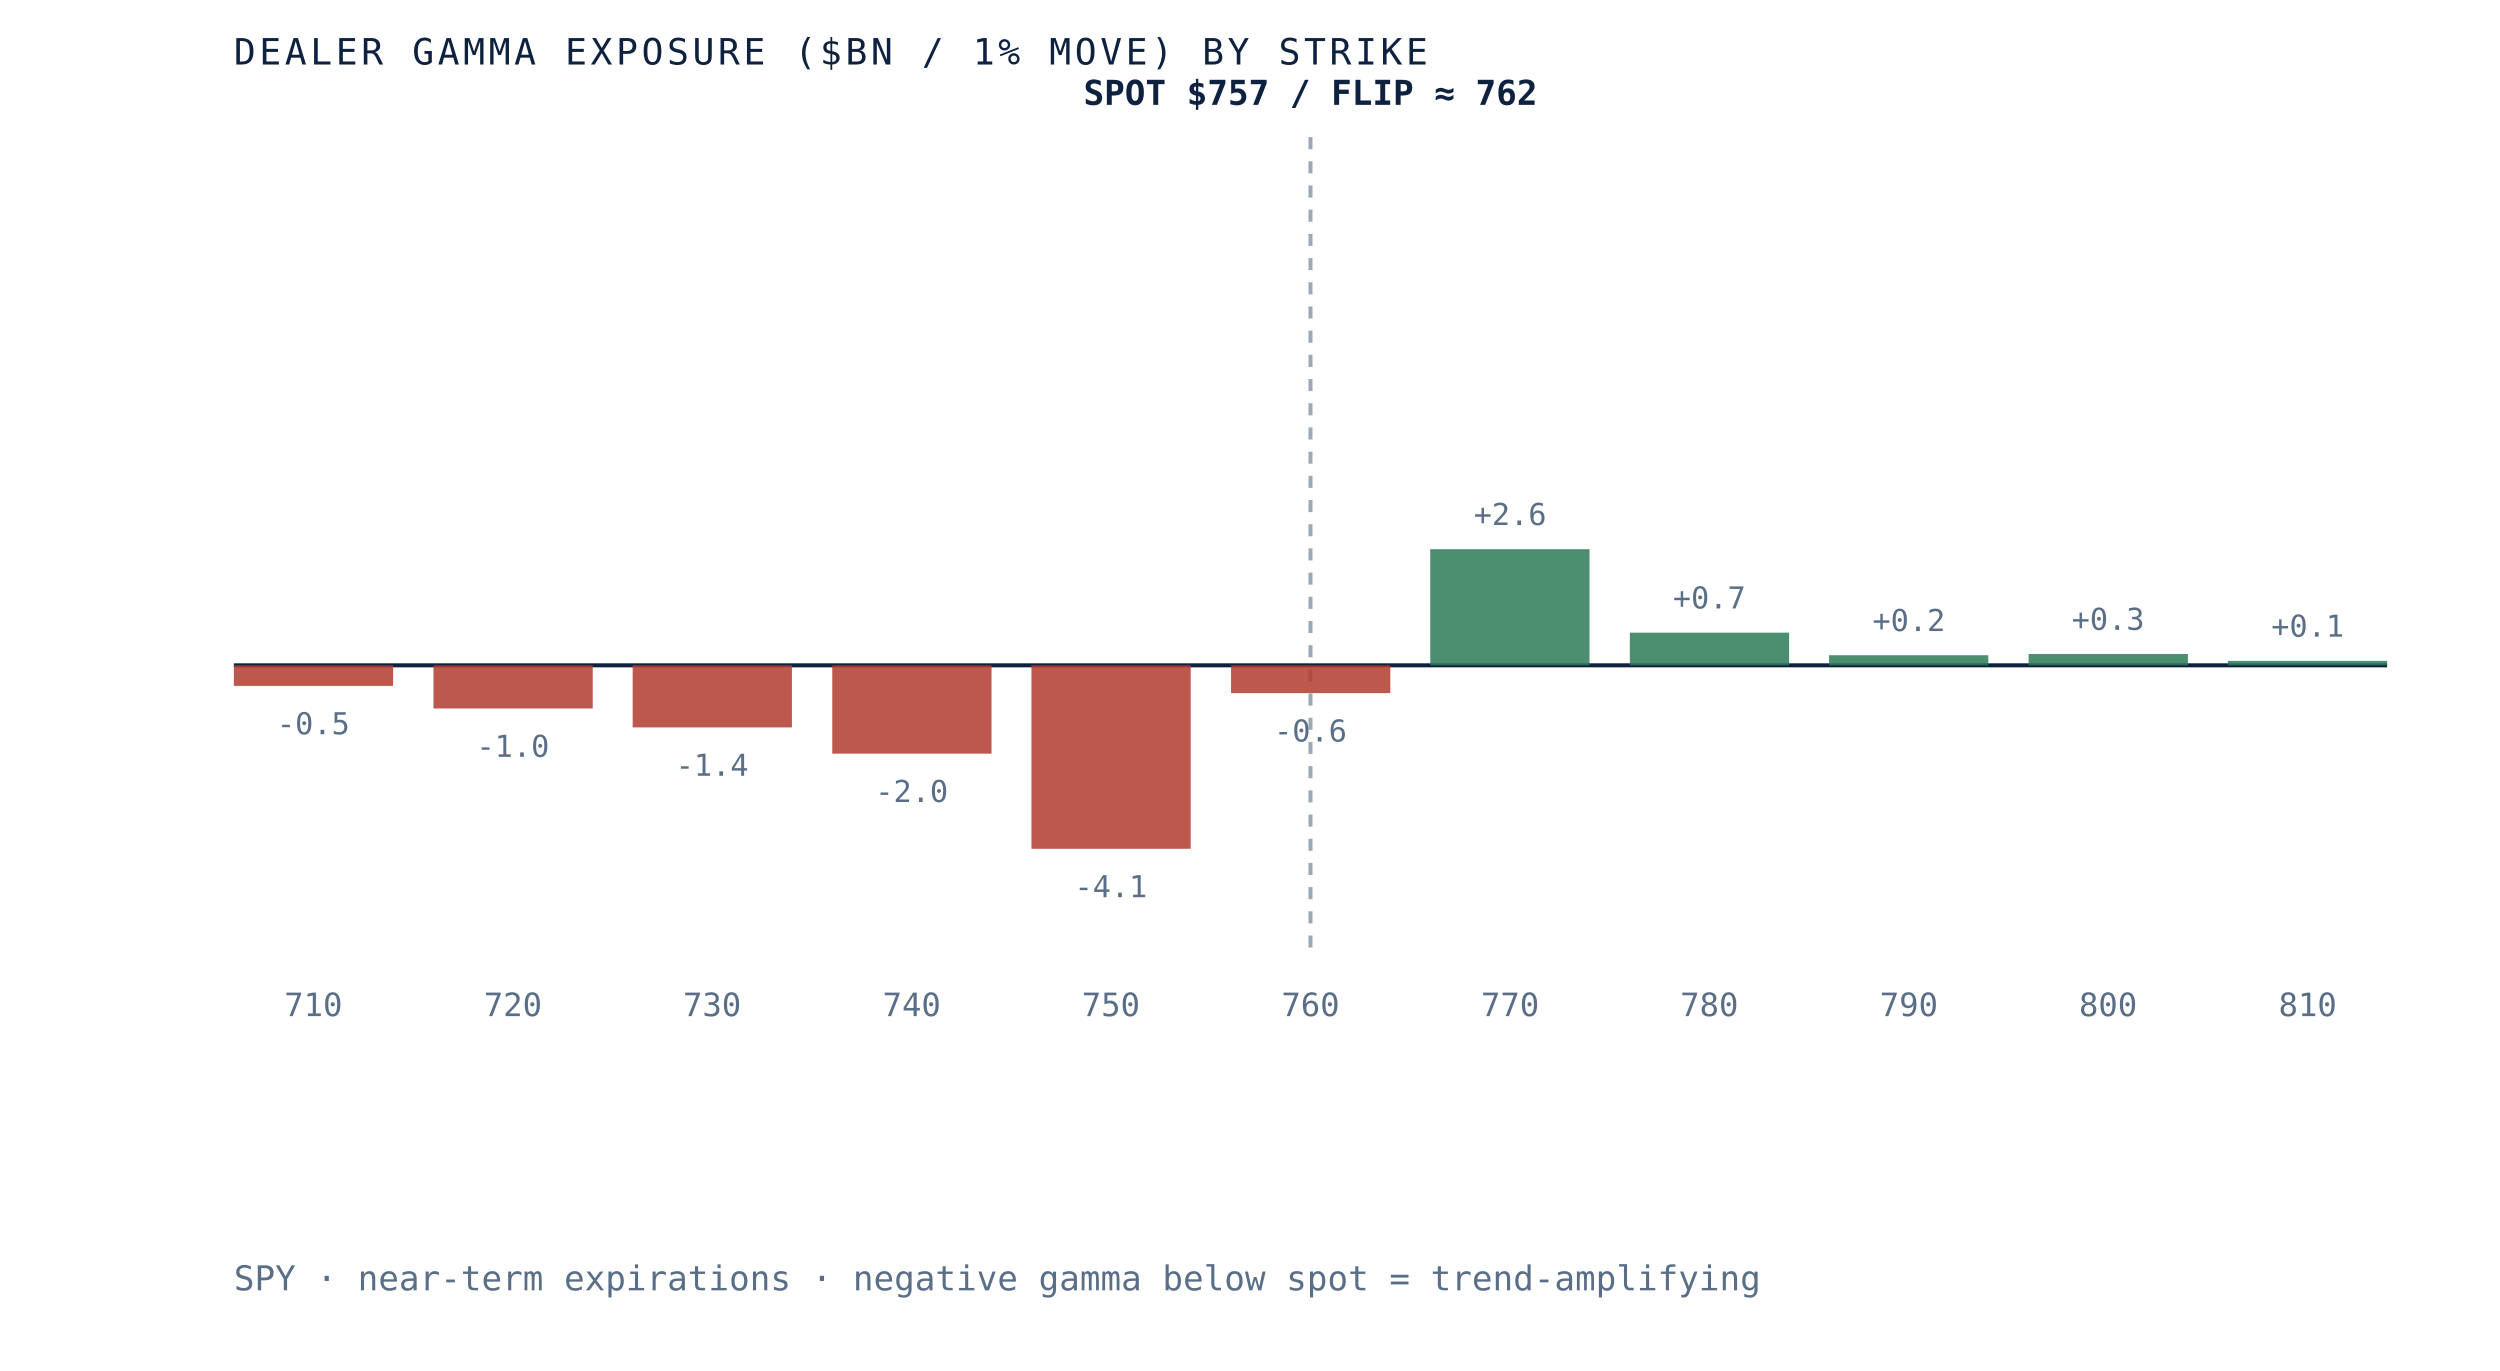
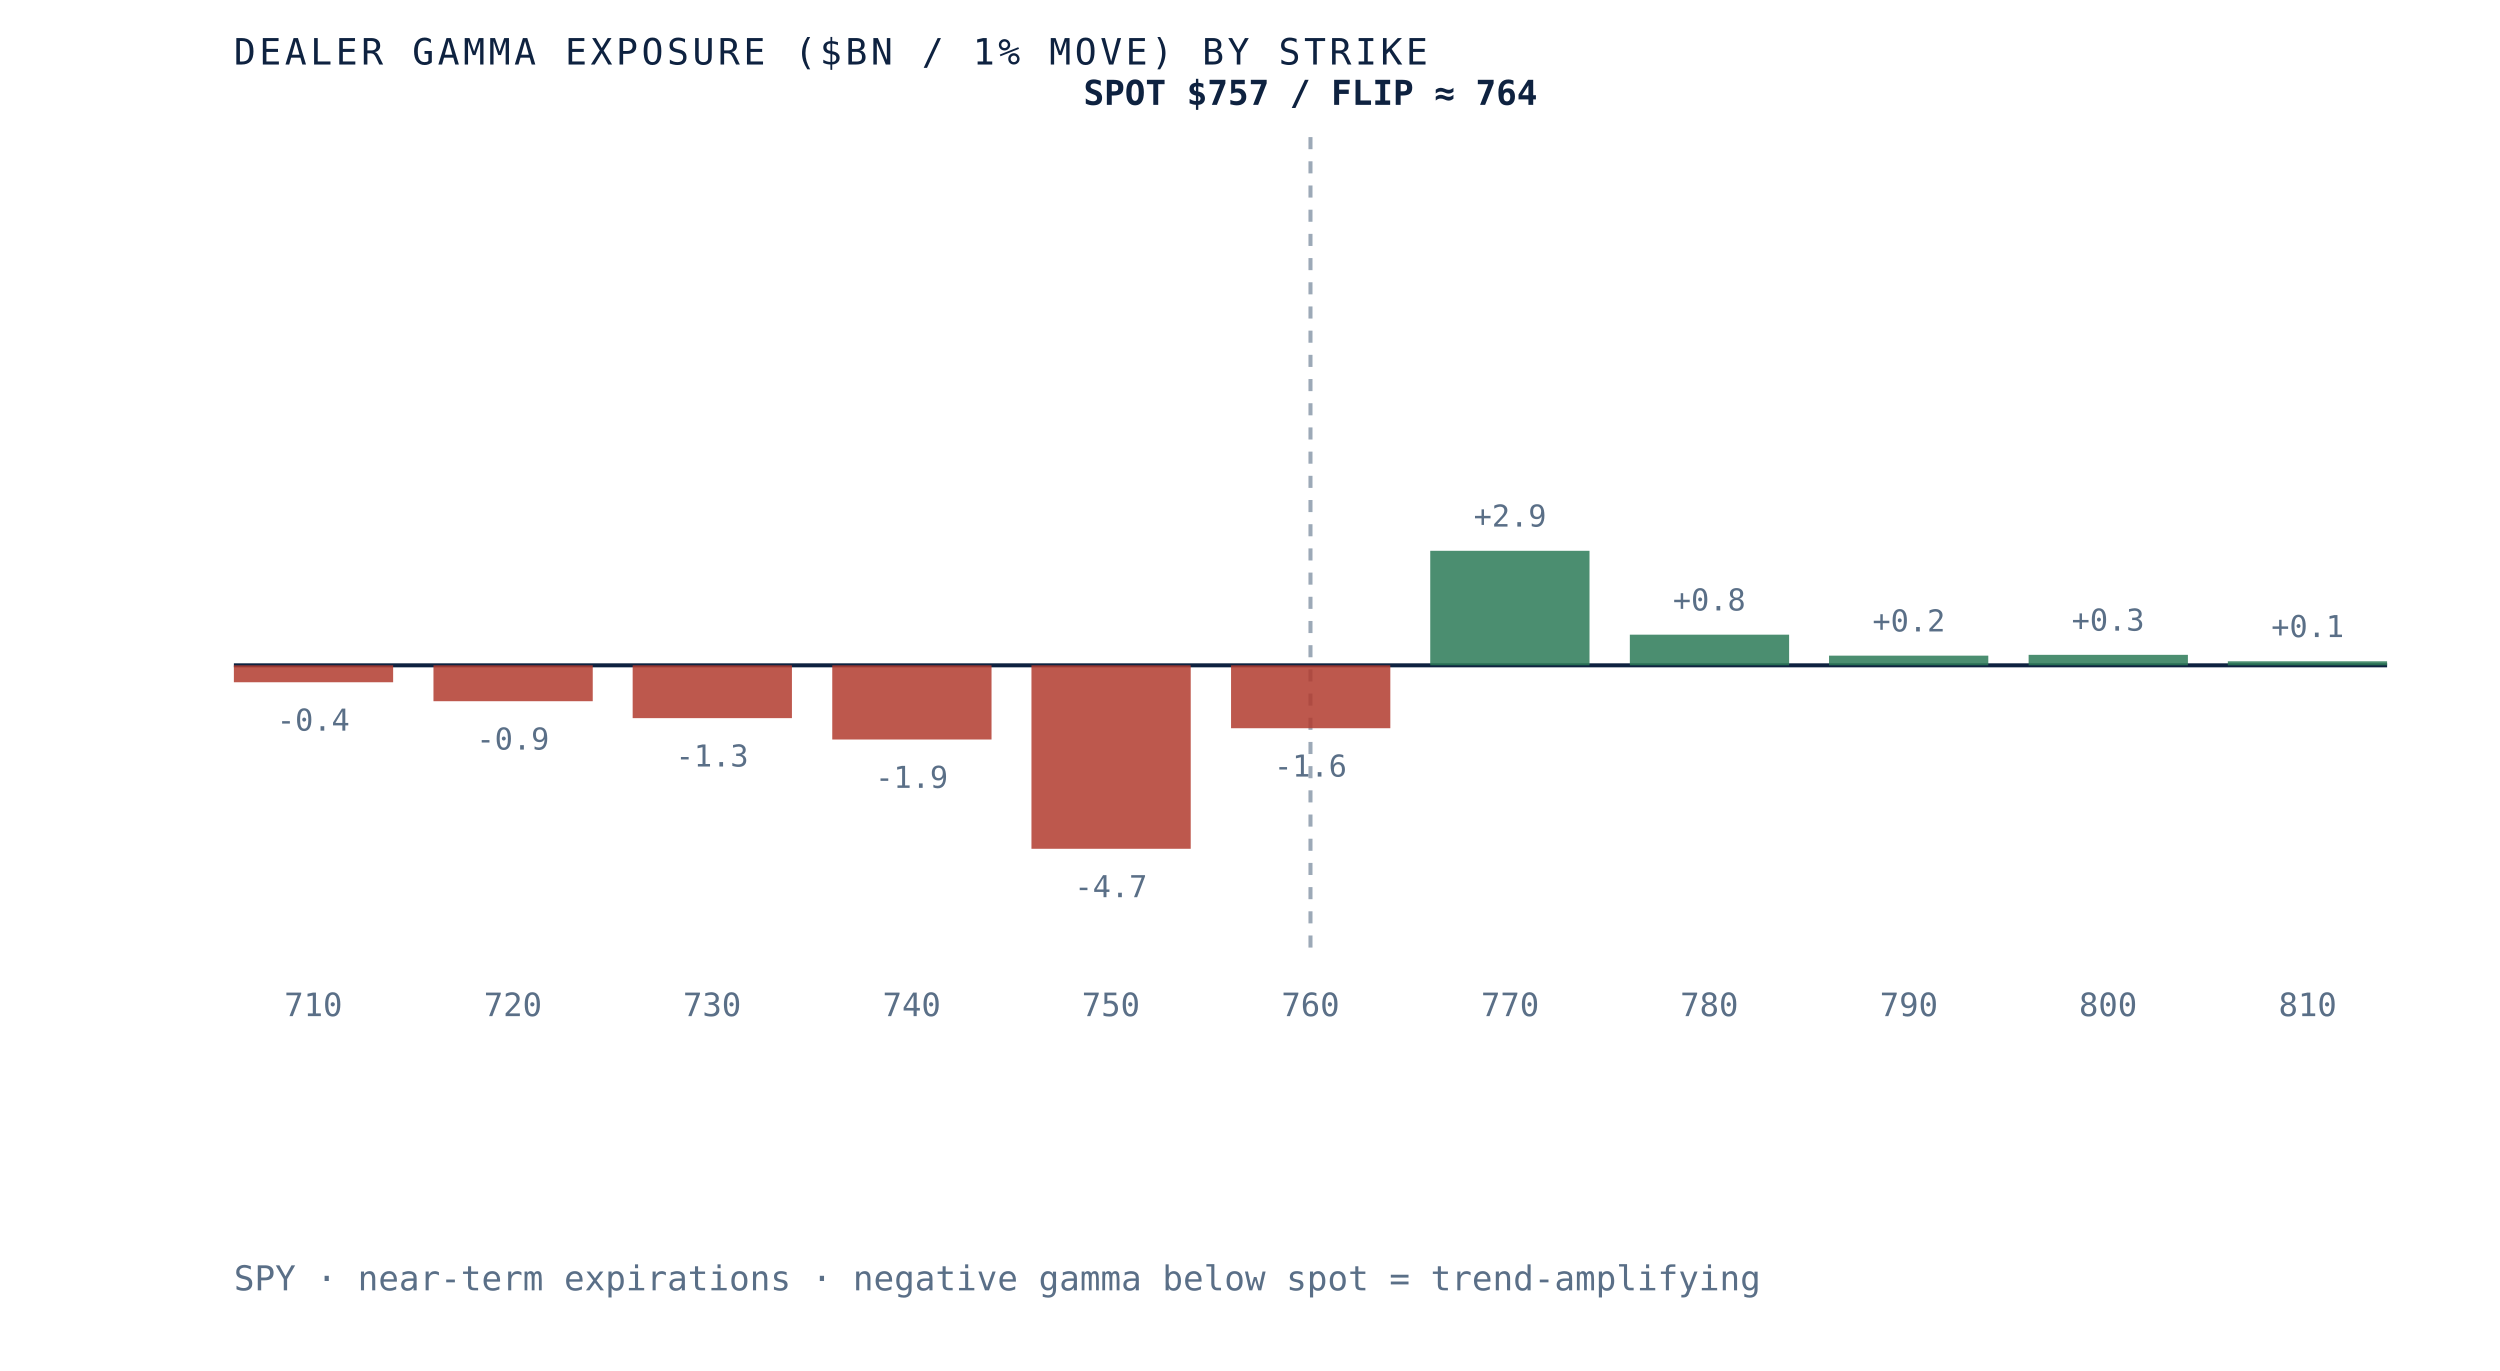
- <svg xmlns="http://www.w3.org/2000/svg" viewBox="0 0 620 340" role="img" aria-label="Dealer gamma exposure by strike for SPY, negative below spot and positive above, gamma flip near 762" preserveAspectRatio="xMidYMid meet" style="width:100%;height:auto;display:block">
+ <svg xmlns="http://www.w3.org/2000/svg" viewBox="0 0 620 340" role="img" aria-label="Dealer gamma exposure by strike for SPY, negative below spot and positive above, gamma flip near 764" preserveAspectRatio="xMidYMid meet" style="width:100%;height:auto;display:block">
  <rect x="0" y="0" width="620" height="340" fill="white" />
  <line x1="58" y1="165" x2="592" y2="165" stroke="#0e2240" stroke-width="1" />
  <line x1="325.0" y1="34" x2="325.0" y2="235" stroke="#5a6f87" stroke-width="1" stroke-dasharray="3 3" opacity="0.6" />
-   <rect x="58.0" y="165.0" width="39.5" height="5.1" fill="#b23b2e" opacity="0.85" />
-   <text x="77.7" y="182.1" text-anchor="middle" font-family="'JetBrains Mono', monospace" font-size="7.5" fill="#5a6f87">-0.5</text>
+   <rect x="58.0" y="165.0" width="39.5" height="4.2" fill="#b23b2e" opacity="0.85" />
+   <text x="77.7" y="181.2" text-anchor="middle" font-family="'JetBrains Mono', monospace" font-size="7.5" fill="#5a6f87">-0.4</text>
  <text x="77.7" y="252" text-anchor="middle" font-family="'JetBrains Mono', monospace" font-size="8" fill="#5a6f87">710</text>
-   <rect x="107.5" y="165.0" width="39.5" height="10.7" fill="#b23b2e" opacity="0.85" />
-   <text x="127.2" y="187.7" text-anchor="middle" font-family="'JetBrains Mono', monospace" font-size="7.5" fill="#5a6f87">-1.0</text>
+   <rect x="107.5" y="165.0" width="39.5" height="8.9" fill="#b23b2e" opacity="0.85" />
+   <text x="127.2" y="185.9" text-anchor="middle" font-family="'JetBrains Mono', monospace" font-size="7.5" fill="#5a6f87">-0.9</text>
  <text x="127.2" y="252" text-anchor="middle" font-family="'JetBrains Mono', monospace" font-size="8" fill="#5a6f87">720</text>
-   <rect x="156.9" y="165.0" width="39.5" height="15.4" fill="#b23b2e" opacity="0.85" />
-   <text x="176.6" y="192.4" text-anchor="middle" font-family="'JetBrains Mono', monospace" font-size="7.5" fill="#5a6f87">-1.4</text>
+   <rect x="156.9" y="165.0" width="39.5" height="13.1" fill="#b23b2e" opacity="0.85" />
+   <text x="176.6" y="190.1" text-anchor="middle" font-family="'JetBrains Mono', monospace" font-size="7.5" fill="#5a6f87">-1.3</text>
  <text x="176.6" y="252" text-anchor="middle" font-family="'JetBrains Mono', monospace" font-size="8" fill="#5a6f87">730</text>
-   <rect x="206.4" y="165.0" width="39.5" height="21.9" fill="#b23b2e" opacity="0.85" />
-   <text x="226.1" y="198.9" text-anchor="middle" font-family="'JetBrains Mono', monospace" font-size="7.5" fill="#5a6f87">-2.0</text>
+   <rect x="206.4" y="165.0" width="39.5" height="18.4" fill="#b23b2e" opacity="0.85" />
+   <text x="226.1" y="195.4" text-anchor="middle" font-family="'JetBrains Mono', monospace" font-size="7.5" fill="#5a6f87">-1.9</text>
  <text x="226.1" y="252" text-anchor="middle" font-family="'JetBrains Mono', monospace" font-size="8" fill="#5a6f87">740</text>
  <rect x="255.8" y="165.0" width="39.5" height="45.5" fill="#b23b2e" opacity="0.85" />
-   <text x="275.5" y="222.5" text-anchor="middle" font-family="'JetBrains Mono', monospace" font-size="7.5" fill="#5a6f87">-4.1</text>
+   <text x="275.5" y="222.5" text-anchor="middle" font-family="'JetBrains Mono', monospace" font-size="7.5" fill="#5a6f87">-4.7</text>
  <text x="275.5" y="252" text-anchor="middle" font-family="'JetBrains Mono', monospace" font-size="8" fill="#5a6f87">750</text>
-   <rect x="305.3" y="165.0" width="39.5" height="6.9" fill="#b23b2e" opacity="0.85" />
-   <text x="325.0" y="183.9" text-anchor="middle" font-family="'JetBrains Mono', monospace" font-size="7.5" fill="#5a6f87">-0.6</text>
+   <rect x="305.3" y="165.0" width="39.5" height="15.6" fill="#b23b2e" opacity="0.85" />
+   <text x="325.0" y="192.6" text-anchor="middle" font-family="'JetBrains Mono', monospace" font-size="7.5" fill="#5a6f87">-1.6</text>
  <text x="325.0" y="252" text-anchor="middle" font-family="'JetBrains Mono', monospace" font-size="8" fill="#5a6f87">760</text>
-   <rect x="354.7" y="136.2" width="39.5" height="28.8" fill="#2c7a57" opacity="0.85" />
-   <text x="374.5" y="130.2" text-anchor="middle" font-family="'JetBrains Mono', monospace" font-size="7.5" fill="#5a6f87">+2.6</text>
+   <rect x="354.7" y="136.6" width="39.5" height="28.4" fill="#2c7a57" opacity="0.85" />
+   <text x="374.5" y="130.6" text-anchor="middle" font-family="'JetBrains Mono', monospace" font-size="7.5" fill="#5a6f87">+2.9</text>
  <text x="374.5" y="252" text-anchor="middle" font-family="'JetBrains Mono', monospace" font-size="8" fill="#5a6f87">770</text>
-   <rect x="404.2" y="156.9" width="39.5" height="8.1" fill="#2c7a57" opacity="0.85" />
-   <text x="423.9" y="150.9" text-anchor="middle" font-family="'JetBrains Mono', monospace" font-size="7.5" fill="#5a6f87">+0.7</text>
+   <rect x="404.2" y="157.4" width="39.5" height="7.6" fill="#2c7a57" opacity="0.85" />
+   <text x="423.9" y="151.4" text-anchor="middle" font-family="'JetBrains Mono', monospace" font-size="7.5" fill="#5a6f87">+0.8</text>
  <text x="423.9" y="252" text-anchor="middle" font-family="'JetBrains Mono', monospace" font-size="8" fill="#5a6f87">780</text>
-   <rect x="453.6" y="162.5" width="39.5" height="2.5" fill="#2c7a57" opacity="0.85" />
-   <text x="473.4" y="156.5" text-anchor="middle" font-family="'JetBrains Mono', monospace" font-size="7.5" fill="#5a6f87">+0.2</text>
+   <rect x="453.6" y="162.6" width="39.5" height="2.4" fill="#2c7a57" opacity="0.85" />
+   <text x="473.4" y="156.6" text-anchor="middle" font-family="'JetBrains Mono', monospace" font-size="7.5" fill="#5a6f87">+0.2</text>
  <text x="473.4" y="252" text-anchor="middle" font-family="'JetBrains Mono', monospace" font-size="8" fill="#5a6f87">790</text>
-   <rect x="503.1" y="162.2" width="39.5" height="2.8" fill="#2c7a57" opacity="0.85" />
-   <text x="522.8" y="156.2" text-anchor="middle" font-family="'JetBrains Mono', monospace" font-size="7.5" fill="#5a6f87">+0.3</text>
+   <rect x="503.1" y="162.4" width="39.5" height="2.6" fill="#2c7a57" opacity="0.85" />
+   <text x="522.8" y="156.4" text-anchor="middle" font-family="'JetBrains Mono', monospace" font-size="7.5" fill="#5a6f87">+0.3</text>
  <text x="522.8" y="252" text-anchor="middle" font-family="'JetBrains Mono', monospace" font-size="8" fill="#5a6f87">800</text>
-   <rect x="552.5" y="163.9" width="39.5" height="1.1" fill="#2c7a57" opacity="0.85" />
-   <text x="572.3" y="157.9" text-anchor="middle" font-family="'JetBrains Mono', monospace" font-size="7.5" fill="#5a6f87">+0.1</text>
+   <rect x="552.5" y="164.0" width="39.5" height="1.0" fill="#2c7a57" opacity="0.85" />
+   <text x="572.3" y="158.0" text-anchor="middle" font-family="'JetBrains Mono', monospace" font-size="7.5" fill="#5a6f87">+0.1</text>
  <text x="572.3" y="252" text-anchor="middle" font-family="'JetBrains Mono', monospace" font-size="8" fill="#5a6f87">810</text>
-   <text x="325.0" y="26" text-anchor="middle" font-family="'JetBrains Mono', monospace" font-size="8.5" font-weight="bold" fill="#0e2240">SPOT $757 / FLIP ≈ 762</text>
+   <text x="325.0" y="26" text-anchor="middle" font-family="'JetBrains Mono', monospace" font-size="8.5" font-weight="bold" fill="#0e2240">SPOT $757 / FLIP ≈ 764</text>
  <text x="58" y="16" font-family="'JetBrains Mono', monospace" font-size="9" letter-spacing="0.1em" fill="#0e2240">DEALER GAMMA EXPOSURE ($BN / 1% MOVE) BY STRIKE</text>
  <text x="58" y="320" font-family="'JetBrains Mono', monospace" font-size="8.5" fill="#5a6f87">SPY · near-term expirations · negative gamma below spot = trend-amplifying</text>
</svg>
